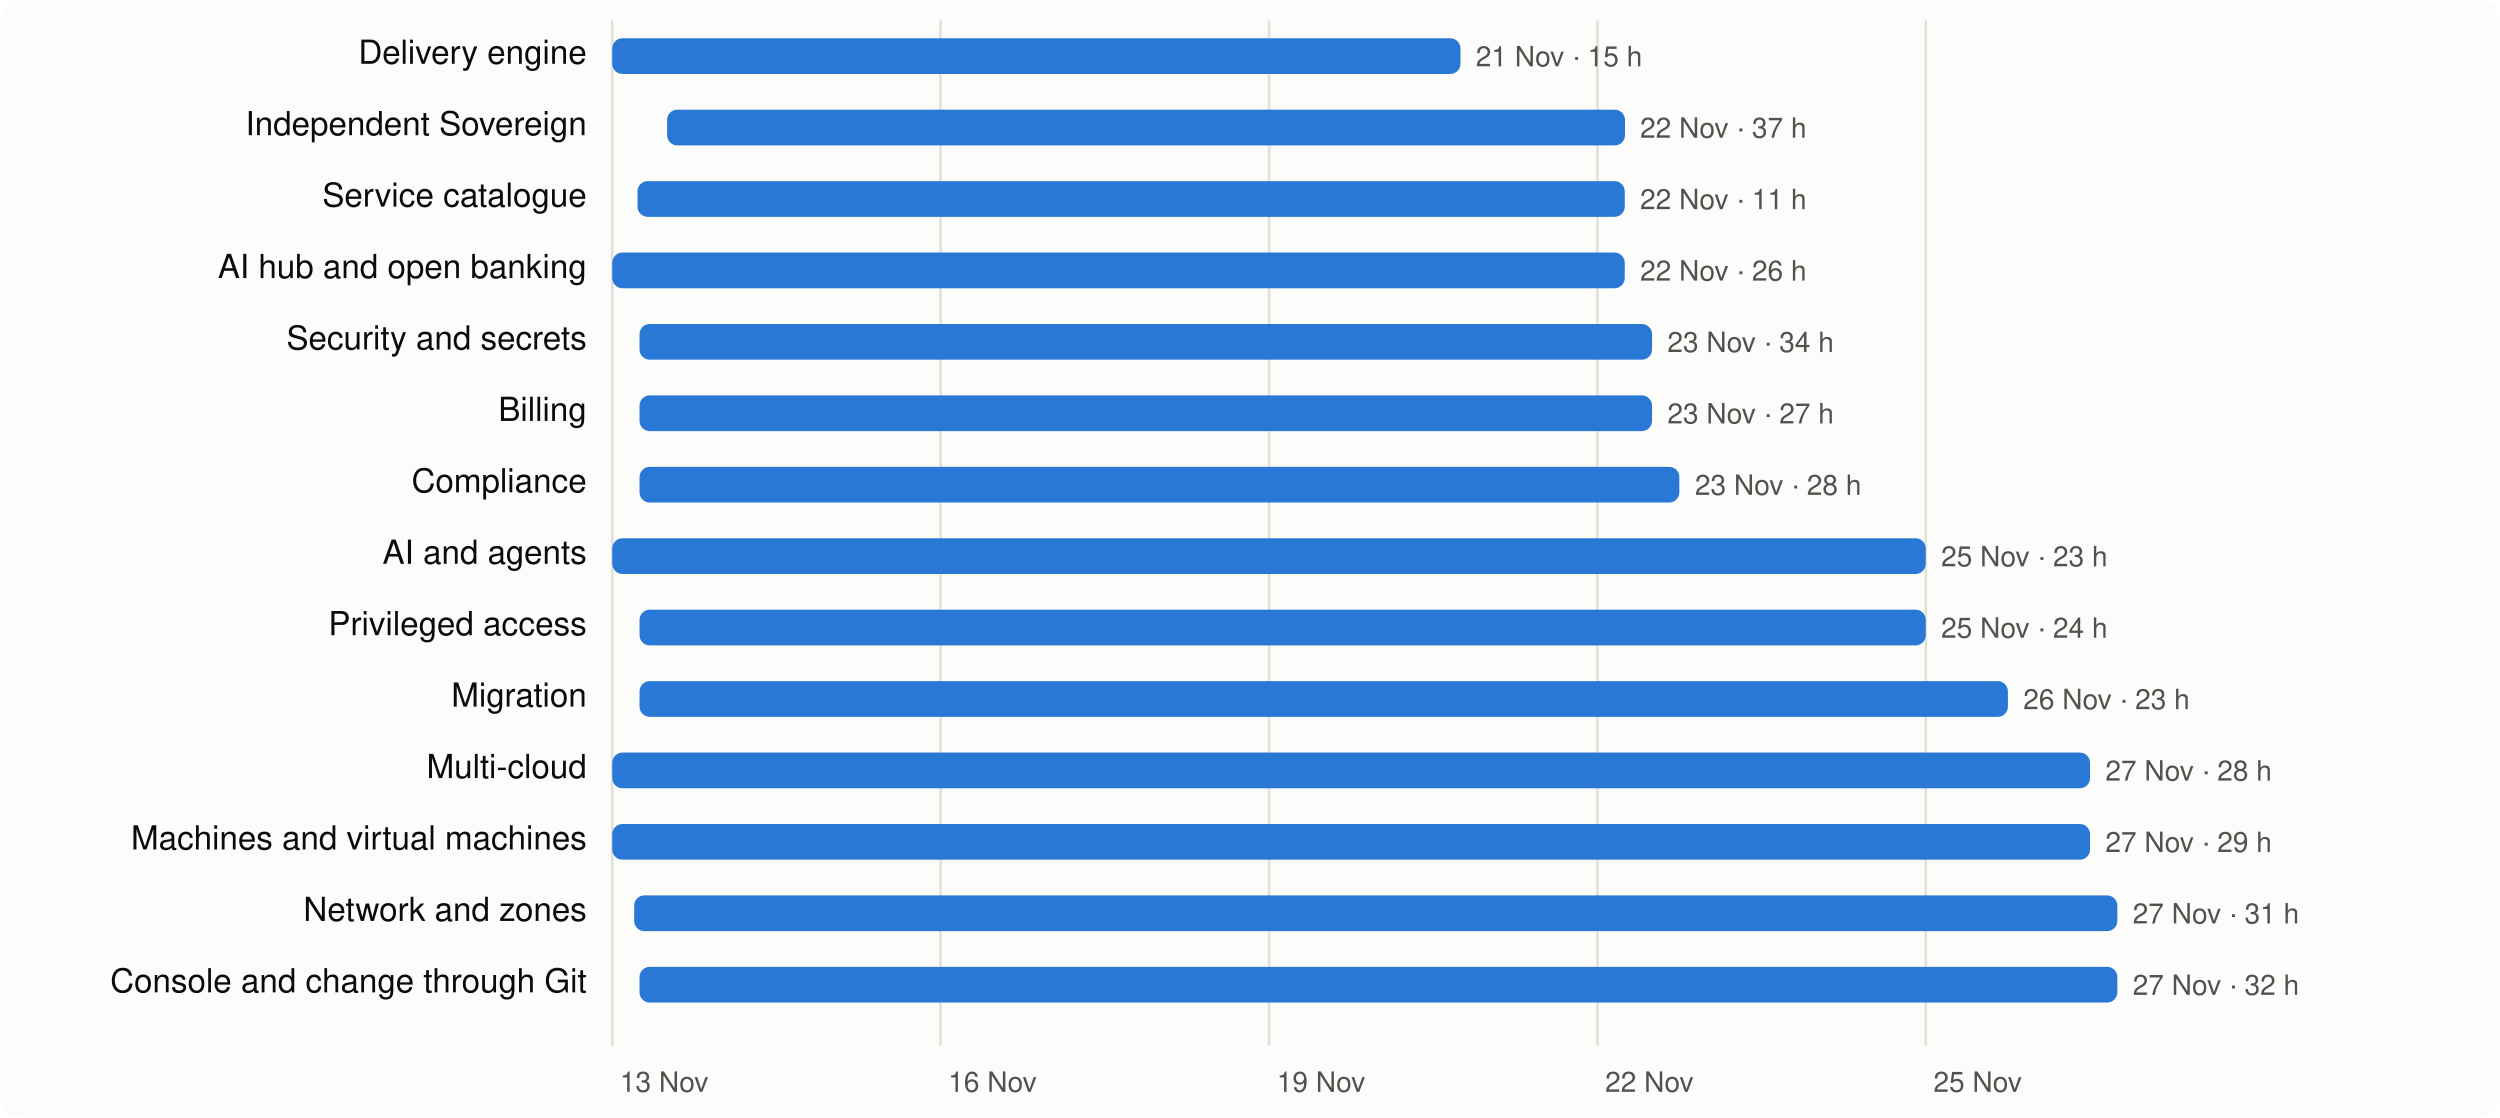
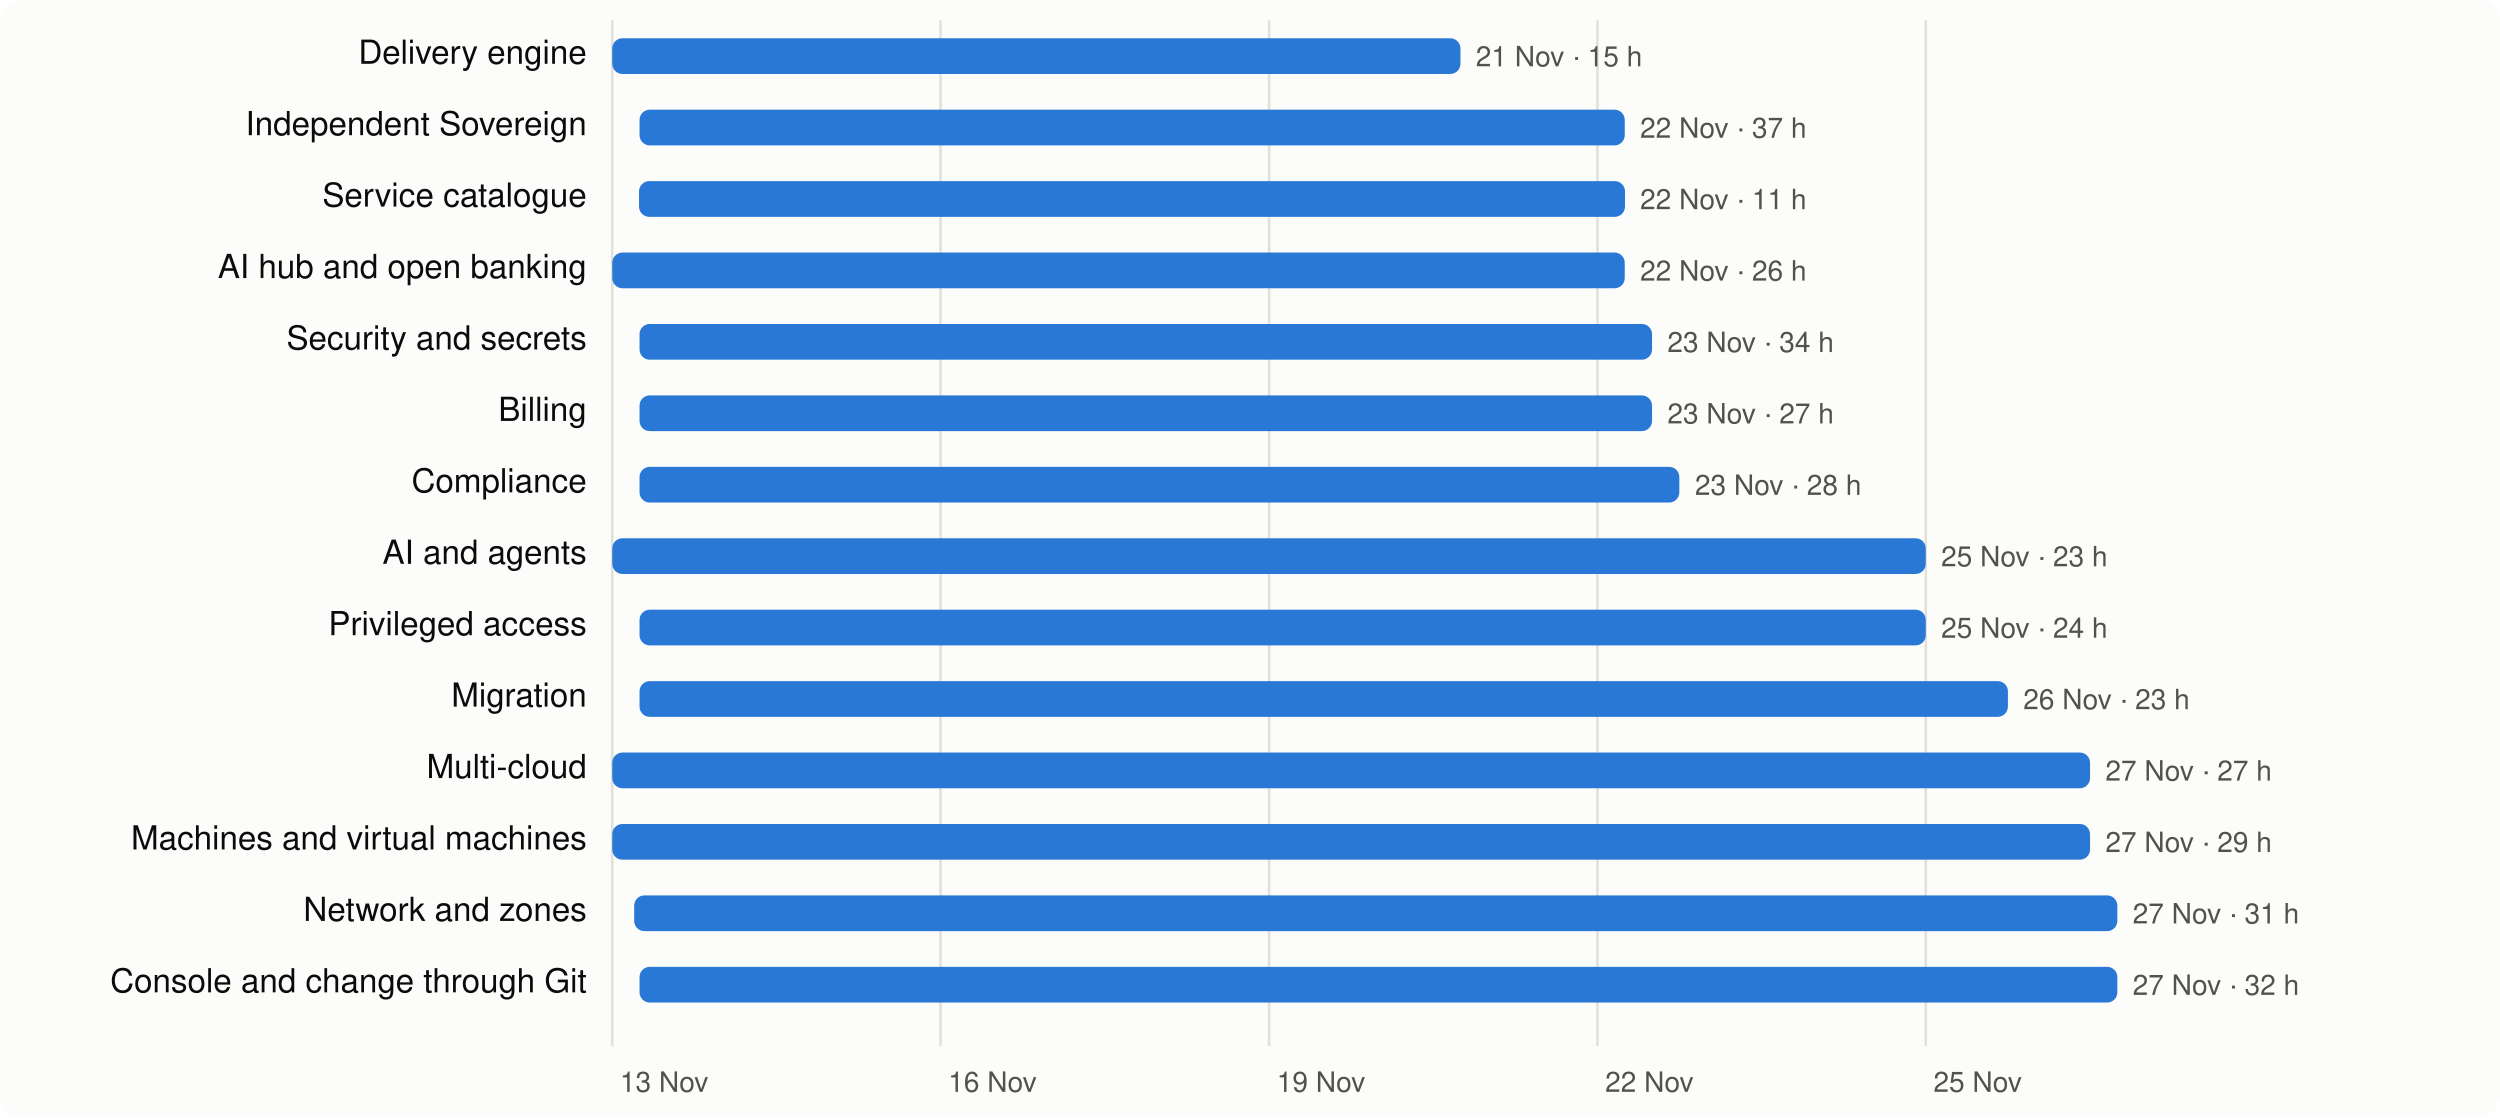
<svg xmlns="http://www.w3.org/2000/svg" viewBox="0 0 980 438" width="980" height="438" font-family="system-ui,-apple-system,Segoe UI,Helvetica,Arial,sans-serif" font-size="13">
  <rect width="980" height="438" rx="8" fill="#fcfcfb" />
  <line x1="240.0" x2="240.0" y1="8" y2="410" stroke="#e1e0d9" />
  <text x="243.0" y="428" fill="#52514e" font-size="11">13 Nov</text>
  <line x1="368.7" x2="368.7" y1="8" y2="410" stroke="#e1e0d9" />
  <text x="371.7" y="428" fill="#52514e" font-size="11">16 Nov</text>
  <line x1="497.5" x2="497.5" y1="8" y2="410" stroke="#e1e0d9" />
  <text x="500.5" y="428" fill="#52514e" font-size="11">19 Nov</text>
  <line x1="626.2" x2="626.2" y1="8" y2="410" stroke="#e1e0d9" />
  <text x="629.2" y="428" fill="#52514e" font-size="11">22 Nov</text>
  <line x1="754.9" x2="754.9" y1="8" y2="410" stroke="#e1e0d9" />
  <text x="757.9" y="428" fill="#52514e" font-size="11">25 Nov</text>
  <text x="230" y="25" text-anchor="end" fill="#0b0b0b">Delivery engine</text>
  <rect x="240.0" y="15" width="332.5" height="14" rx="4" fill="#2a78d6" />
  <text x="578.5" y="26" fill="#52514e" font-size="11">21 Nov · 15 h</text>
  <text x="230" y="53" text-anchor="end" fill="#0b0b0b">Independent Sovereign</text>
-   <rect x="261.5" y="43" width="375.5" height="14" rx="4" fill="#2a78d6" />
+   <rect x="250.7" y="43" width="386.2" height="14" rx="4" fill="#2a78d6" />
  <text x="642.9" y="54" fill="#52514e" font-size="11">22 Nov · 37 h</text>
  <text x="230" y="81" text-anchor="end" fill="#0b0b0b">Service catalogue</text>
-   <rect x="249.9" y="71" width="387.0" height="14" rx="4" fill="#2a78d6" />
+   <rect x="250.5" y="71" width="386.5" height="14" rx="4" fill="#2a78d6" />
  <text x="642.9" y="82" fill="#52514e" font-size="11">22 Nov · 11 h</text>
  <text x="230" y="109" text-anchor="end" fill="#0b0b0b">AI hub and open banking</text>
  <rect x="240.0" y="99" width="396.9" height="14" rx="4" fill="#2a78d6" />
  <text x="642.9" y="110" fill="#52514e" font-size="11">22 Nov · 26 h</text>
  <text x="230" y="137" text-anchor="end" fill="#0b0b0b">Security and secrets</text>
  <rect x="250.7" y="127" width="396.9" height="14" rx="4" fill="#2a78d6" />
  <text x="653.6" y="138" fill="#52514e" font-size="11">23 Nov · 34 h</text>
  <text x="230" y="165" text-anchor="end" fill="#0b0b0b">Billing</text>
  <rect x="250.7" y="155" width="396.9" height="14" rx="4" fill="#2a78d6" />
  <text x="653.6" y="166" fill="#52514e" font-size="11">23 Nov · 27 h</text>
  <text x="230" y="193" text-anchor="end" fill="#0b0b0b">Compliance</text>
  <rect x="250.7" y="183" width="407.6" height="14" rx="4" fill="#2a78d6" />
  <text x="664.4" y="194" fill="#52514e" font-size="11">23 Nov · 28 h</text>
  <text x="230" y="221" text-anchor="end" fill="#0b0b0b">AI and agents</text>
  <rect x="240.0" y="211" width="514.9" height="14" rx="4" fill="#2a78d6" />
  <text x="760.9" y="222" fill="#52514e" font-size="11">25 Nov · 23 h</text>
  <text x="230" y="249" text-anchor="end" fill="#0b0b0b">Privileged access</text>
  <rect x="250.7" y="239" width="504.2" height="14" rx="4" fill="#2a78d6" />
  <text x="760.9" y="250" fill="#52514e" font-size="11">25 Nov · 24 h</text>
  <text x="230" y="277" text-anchor="end" fill="#0b0b0b">Migration</text>
  <rect x="250.7" y="267" width="536.4" height="14" rx="4" fill="#2a78d6" />
  <text x="793.1" y="278" fill="#52514e" font-size="11">26 Nov · 23 h</text>
  <text x="230" y="305" text-anchor="end" fill="#0b0b0b">Multi-cloud</text>
  <rect x="240.0" y="295" width="579.3" height="14" rx="4" fill="#2a78d6" />
-   <text x="825.3" y="306" fill="#52514e" font-size="11">27 Nov · 28 h</text>
+   <text x="825.3" y="306" fill="#52514e" font-size="11">27 Nov · 27 h</text>
  <text x="230" y="333" text-anchor="end" fill="#0b0b0b">Machines and virtual machines</text>
  <rect x="240.0" y="323" width="579.3" height="14" rx="4" fill="#2a78d6" />
  <text x="825.3" y="334" fill="#52514e" font-size="11">27 Nov · 29 h</text>
  <text x="230" y="361" text-anchor="end" fill="#0b0b0b">Network and zones</text>
  <rect x="248.6" y="351" width="581.4" height="14" rx="4" fill="#2a78d6" />
  <text x="836.0" y="362" fill="#52514e" font-size="11">27 Nov · 31 h</text>
  <text x="230" y="389" text-anchor="end" fill="#0b0b0b">Console and change through Git</text>
  <rect x="250.7" y="379" width="579.3" height="14" rx="4" fill="#2a78d6" />
  <text x="836.0" y="390" fill="#52514e" font-size="11">27 Nov · 32 h</text>
</svg>
